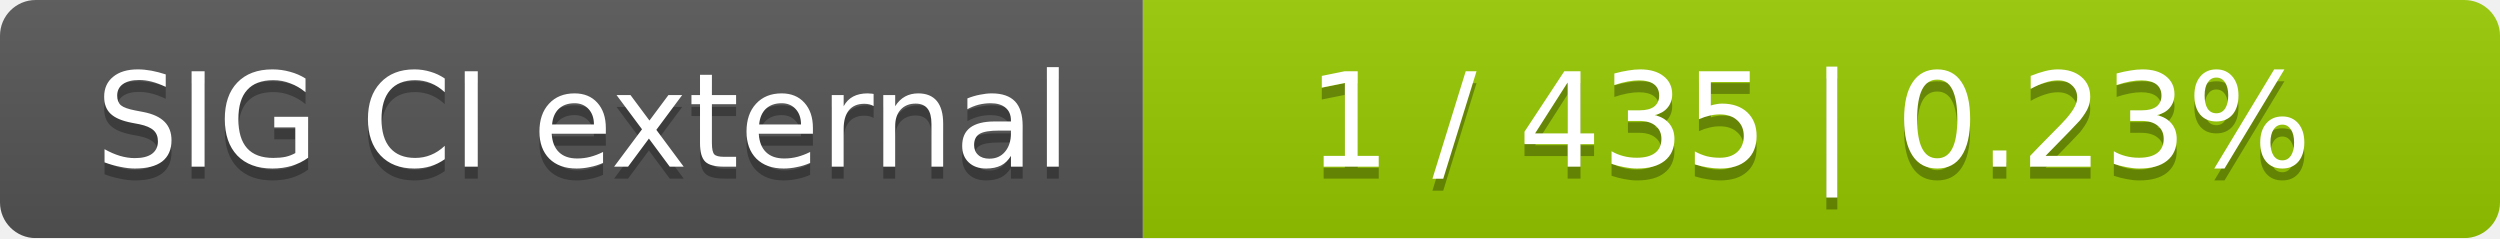
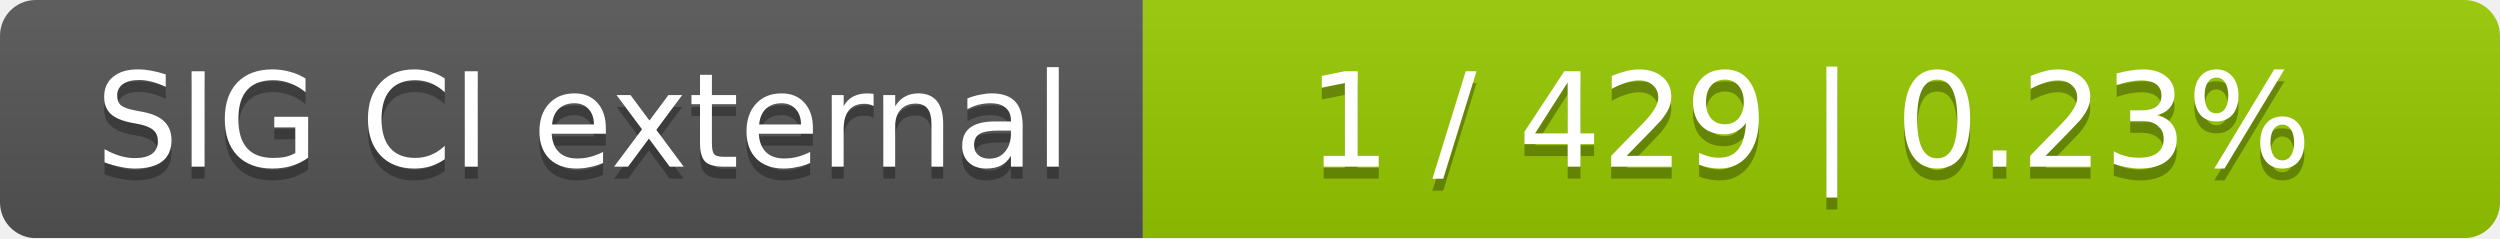
<svg xmlns="http://www.w3.org/2000/svg" width="210" height="20">
  <linearGradient id="smooth" x2="0" y2="100%">
    <stop offset="0" stop-color="#bbb" stop-opacity=".1" />
    <stop offset="1" stop-opacity=".1" />
  </linearGradient>
  <mask id="round">
    <rect width="210" height="20" rx="3" fill="#fff" />
  </mask>
  <g mask="url(#round)">
    <rect width="96" height="20" fill="#555" />
    <rect x="96" width="114" height="20" fill="#97ca00" />
    <rect width="210" height="20" fill="url(#smooth)" />
  </g>
  <g fill="#fff" text-anchor="middle" font-family="DejaVu Sans,Verdana,Geneva,sans-serif" font-size="11">
    <text x="49" y="15" fill="#010101" fill-opacity=".3">SIG CI external</text>
    <text x="49" y="14">SIG CI external</text>
-     <text x="152" y="15" fill="#010101" fill-opacity=".3">1 / 435    |    0.23%</text>
-     <text x="152" y="14">1 / 435    |    0.23%</text>
+     <text x="152" y="15" fill="#010101" fill-opacity=".3">1 / 429    |    0.23%</text>
+     <text x="152" y="14">1 / 429    |    0.23%</text>
  </g>
</svg>
